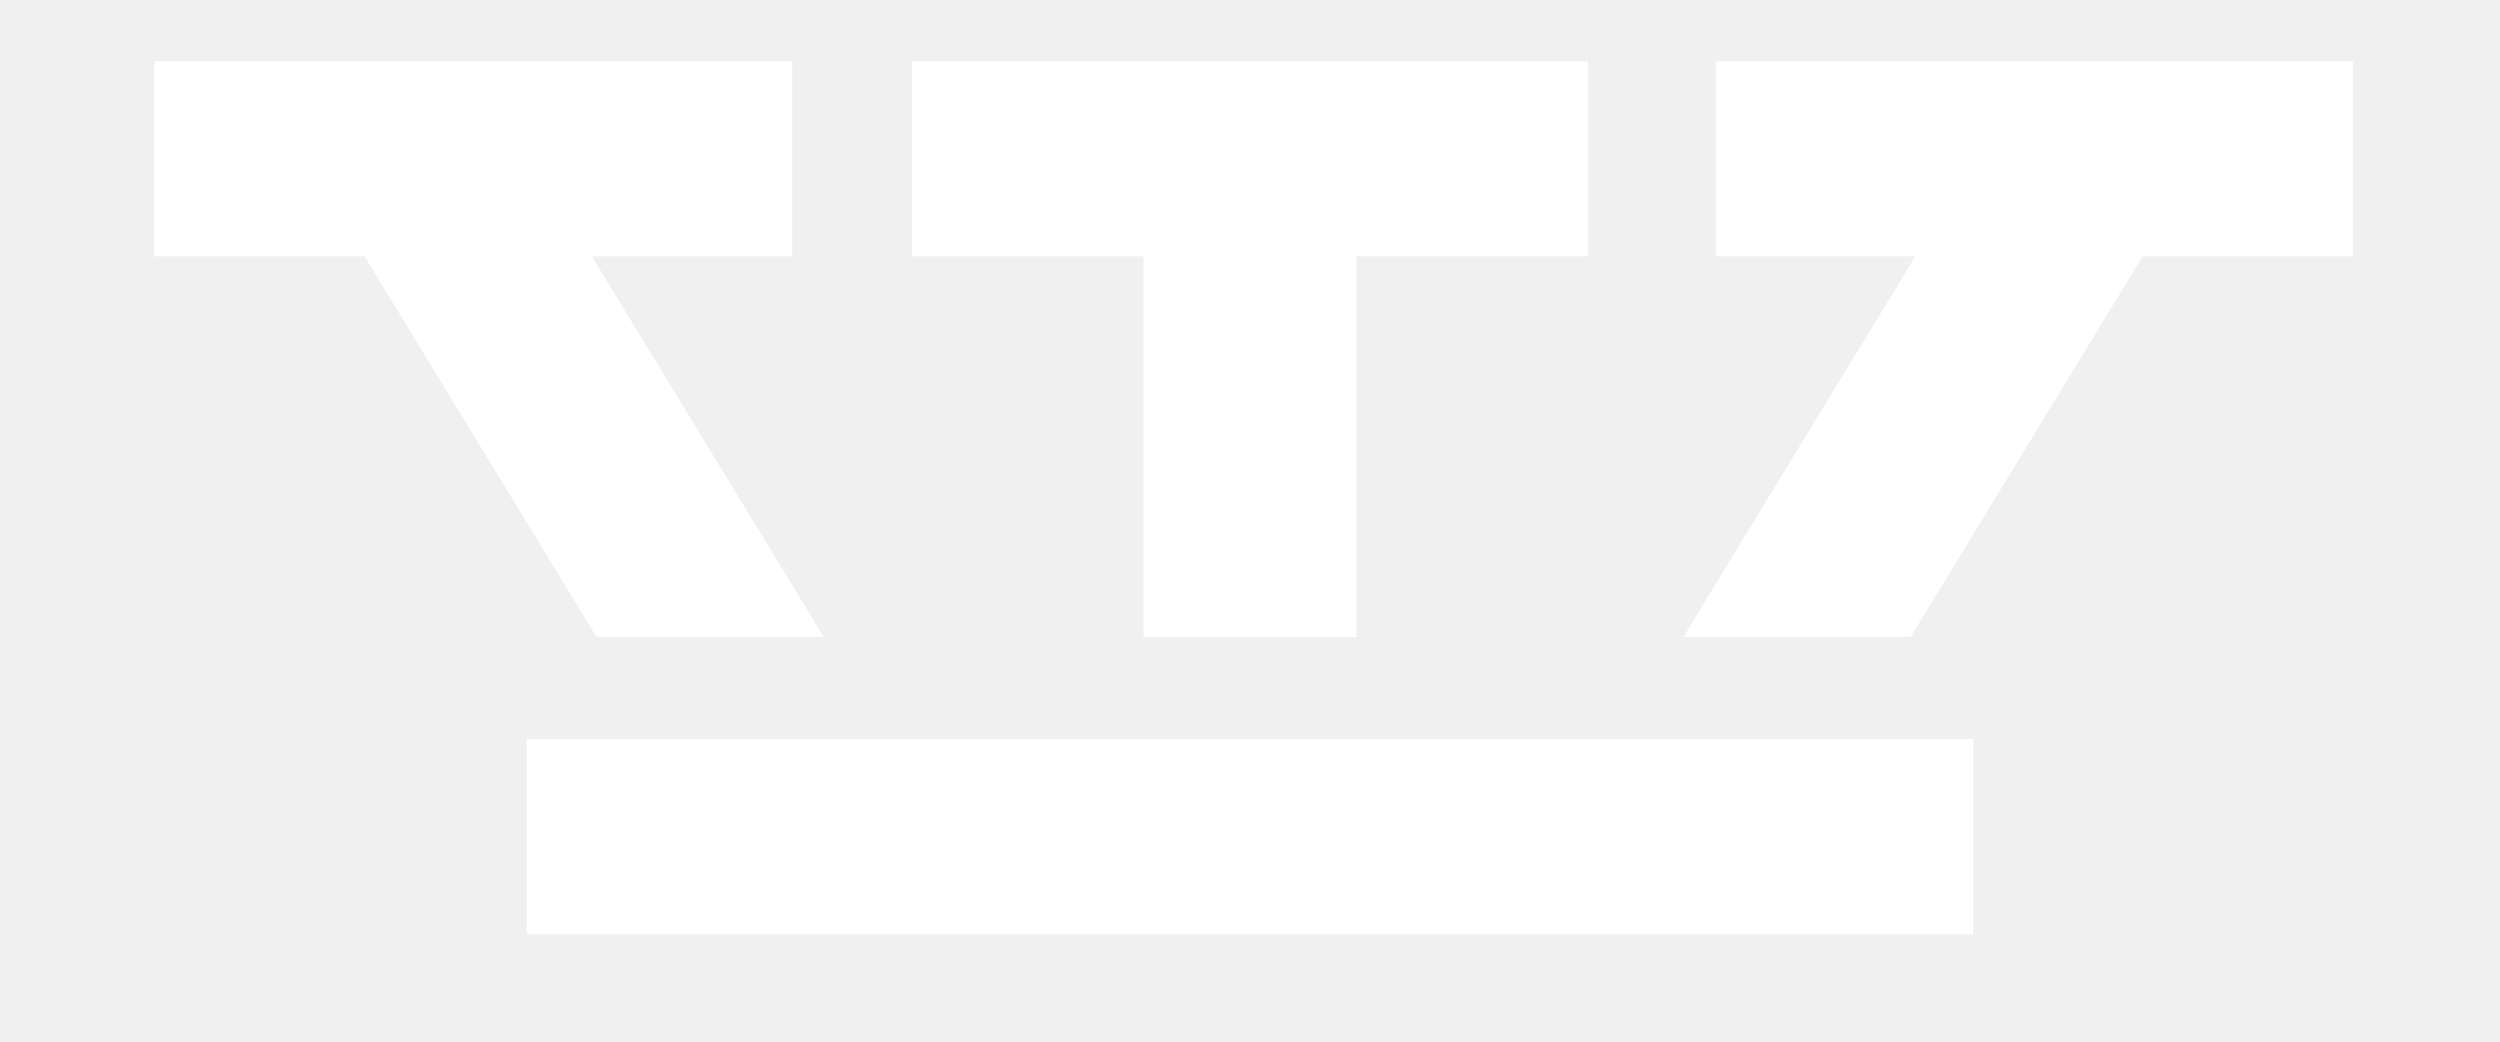
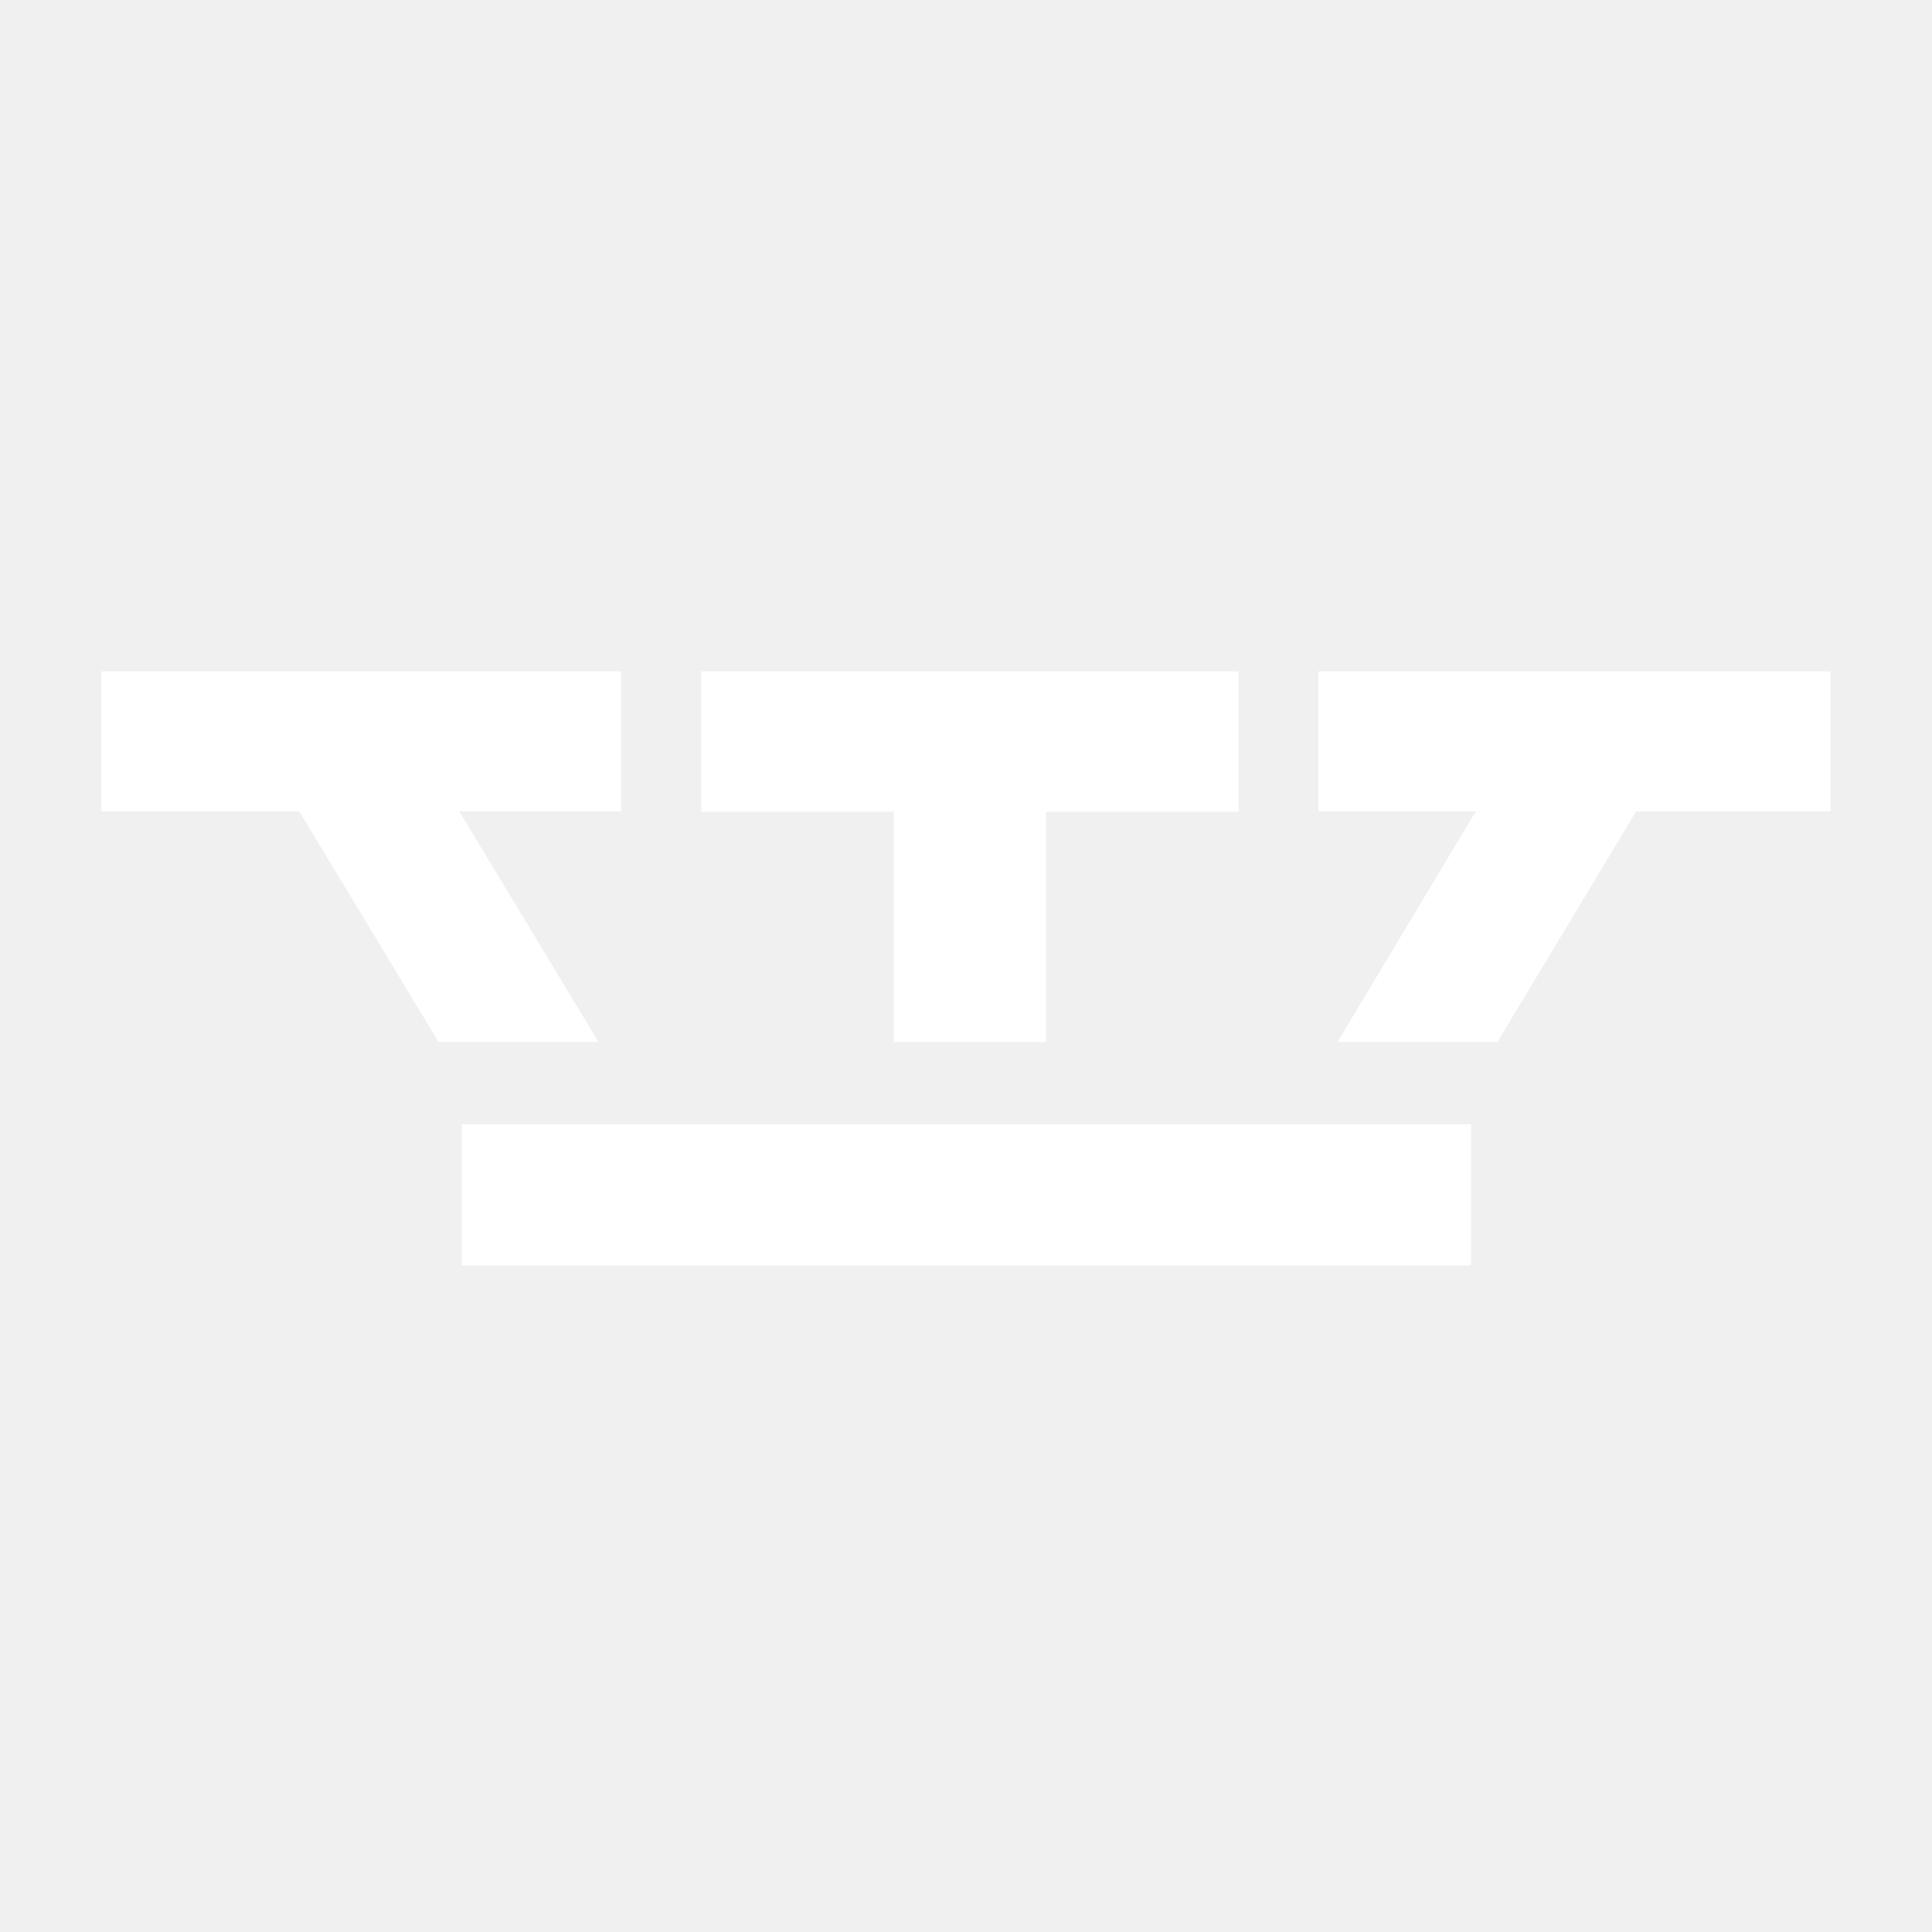
- <svg xmlns="http://www.w3.org/2000/svg" width="36" height="15" viewBox="-0.5 -1 37 17" fill="none">
-   <path fill-rule="evenodd" clip-rule="evenodd" d="M29.802 14.246H6.197V11.063H29.802V14.246Z" fill="white" />
-   <path d="M23.516 3.183H19.739V9.396H16.261V3.183H12.484V0H23.516V3.183Z" fill="white" />
-   <path fill-rule="evenodd" clip-rule="evenodd" d="M10.529 3.183H7.258L11.045 9.396H7.336L3.549 3.183H0.117V0H10.529V3.183Z" fill="white" />
-   <path fill-rule="evenodd" clip-rule="evenodd" d="M25.604 3.183H28.859L25.073 9.396H28.781L32.568 3.183H36V0H25.604V3.183Z" fill="white" />
+ <svg xmlns="http://www.w3.org/2000/svg" width="400" height="400" viewBox="0 0 400 400" fill="none">
+   <path d="M379 167.982H338.749L310.029 215.725H276.919L305.555 167.982H272.938V139H379V167.982Z" fill="white" />
+   <path d="M128.584 167.982H95.086L123.909 215.725H90.793L61.97 167.982H21V139H128.584V167.982Z" fill="white" />
+   <path d="M95.626 232.772H304.578V262H95.626V232.772Z" fill="white" />
+   <path d="M256.419 168.068H216.544V215.725H185.059V168.068H145.177V139H256.419V168.068Z" fill="white" />
</svg>
